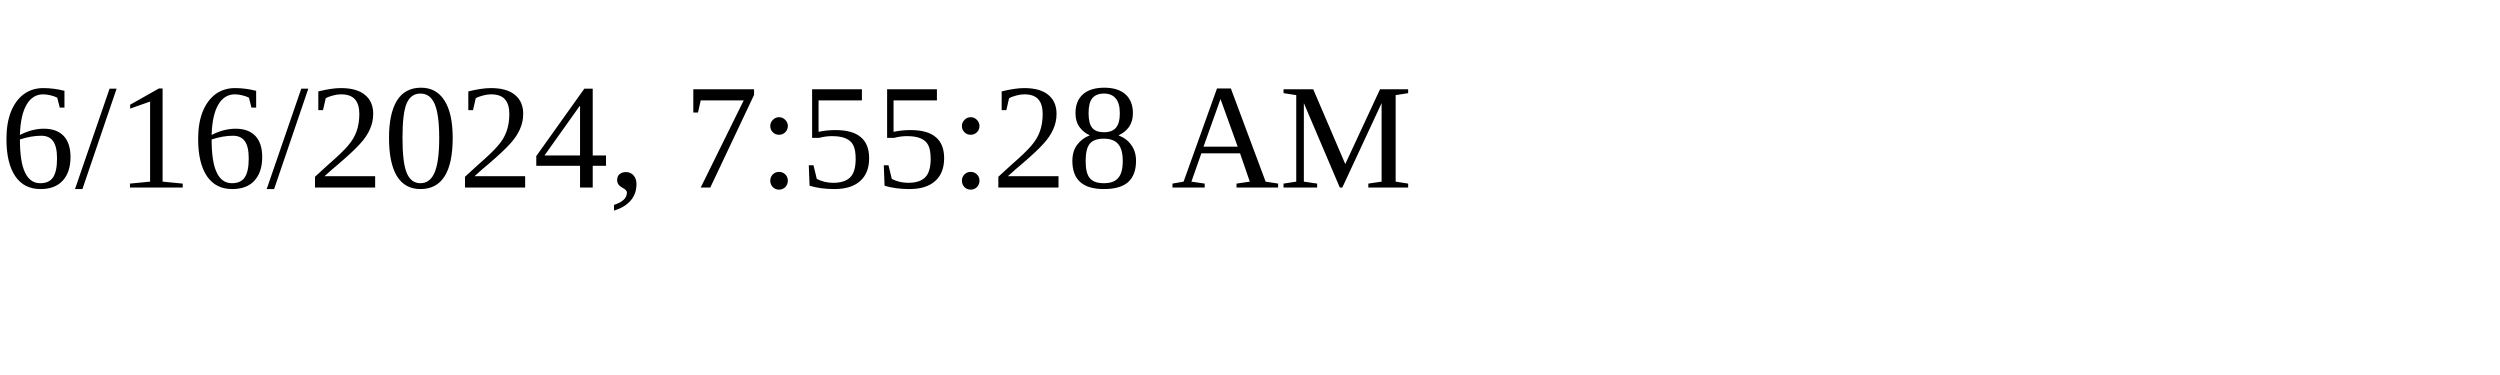
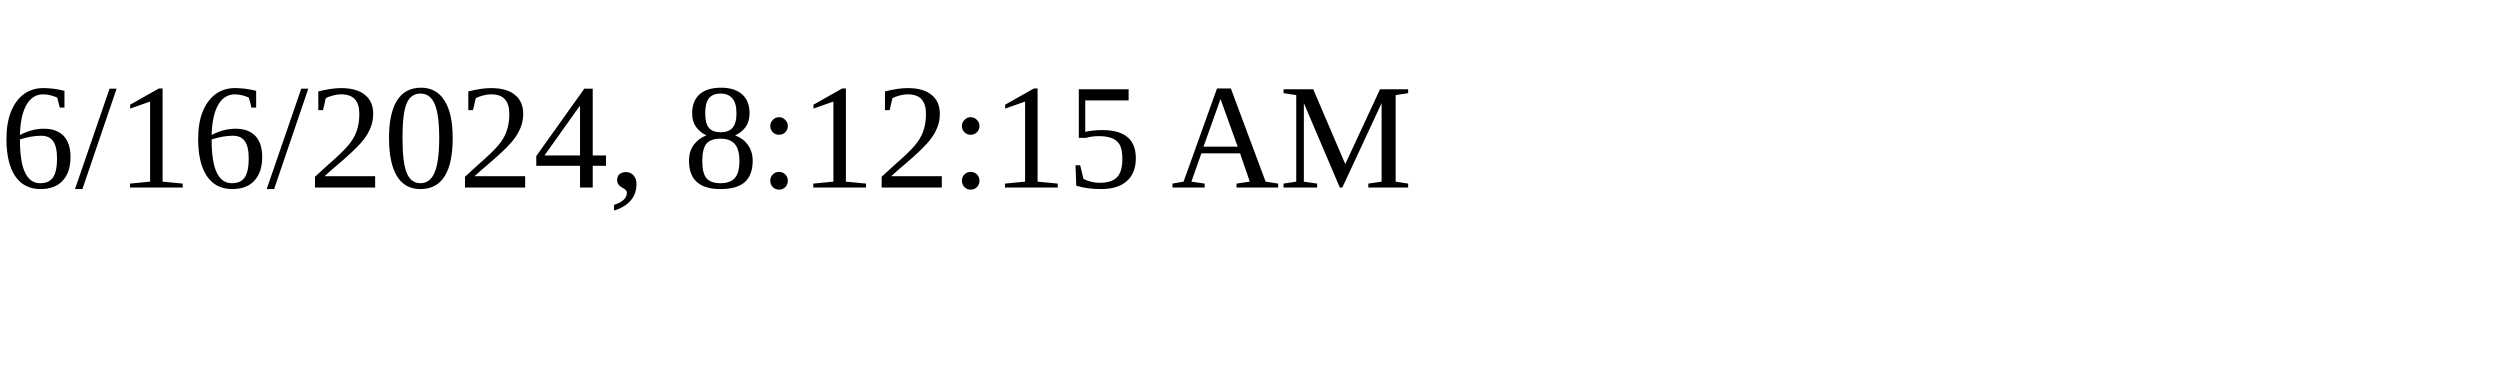
<svg xmlns="http://www.w3.org/2000/svg" height="30" width="200">
-   <text x="0" y="15">6/16/2024, 7:55:28 AM</text>
+   <text x="0" y="15">6/16/2024, 8:12:15 AM</text>
</svg>
